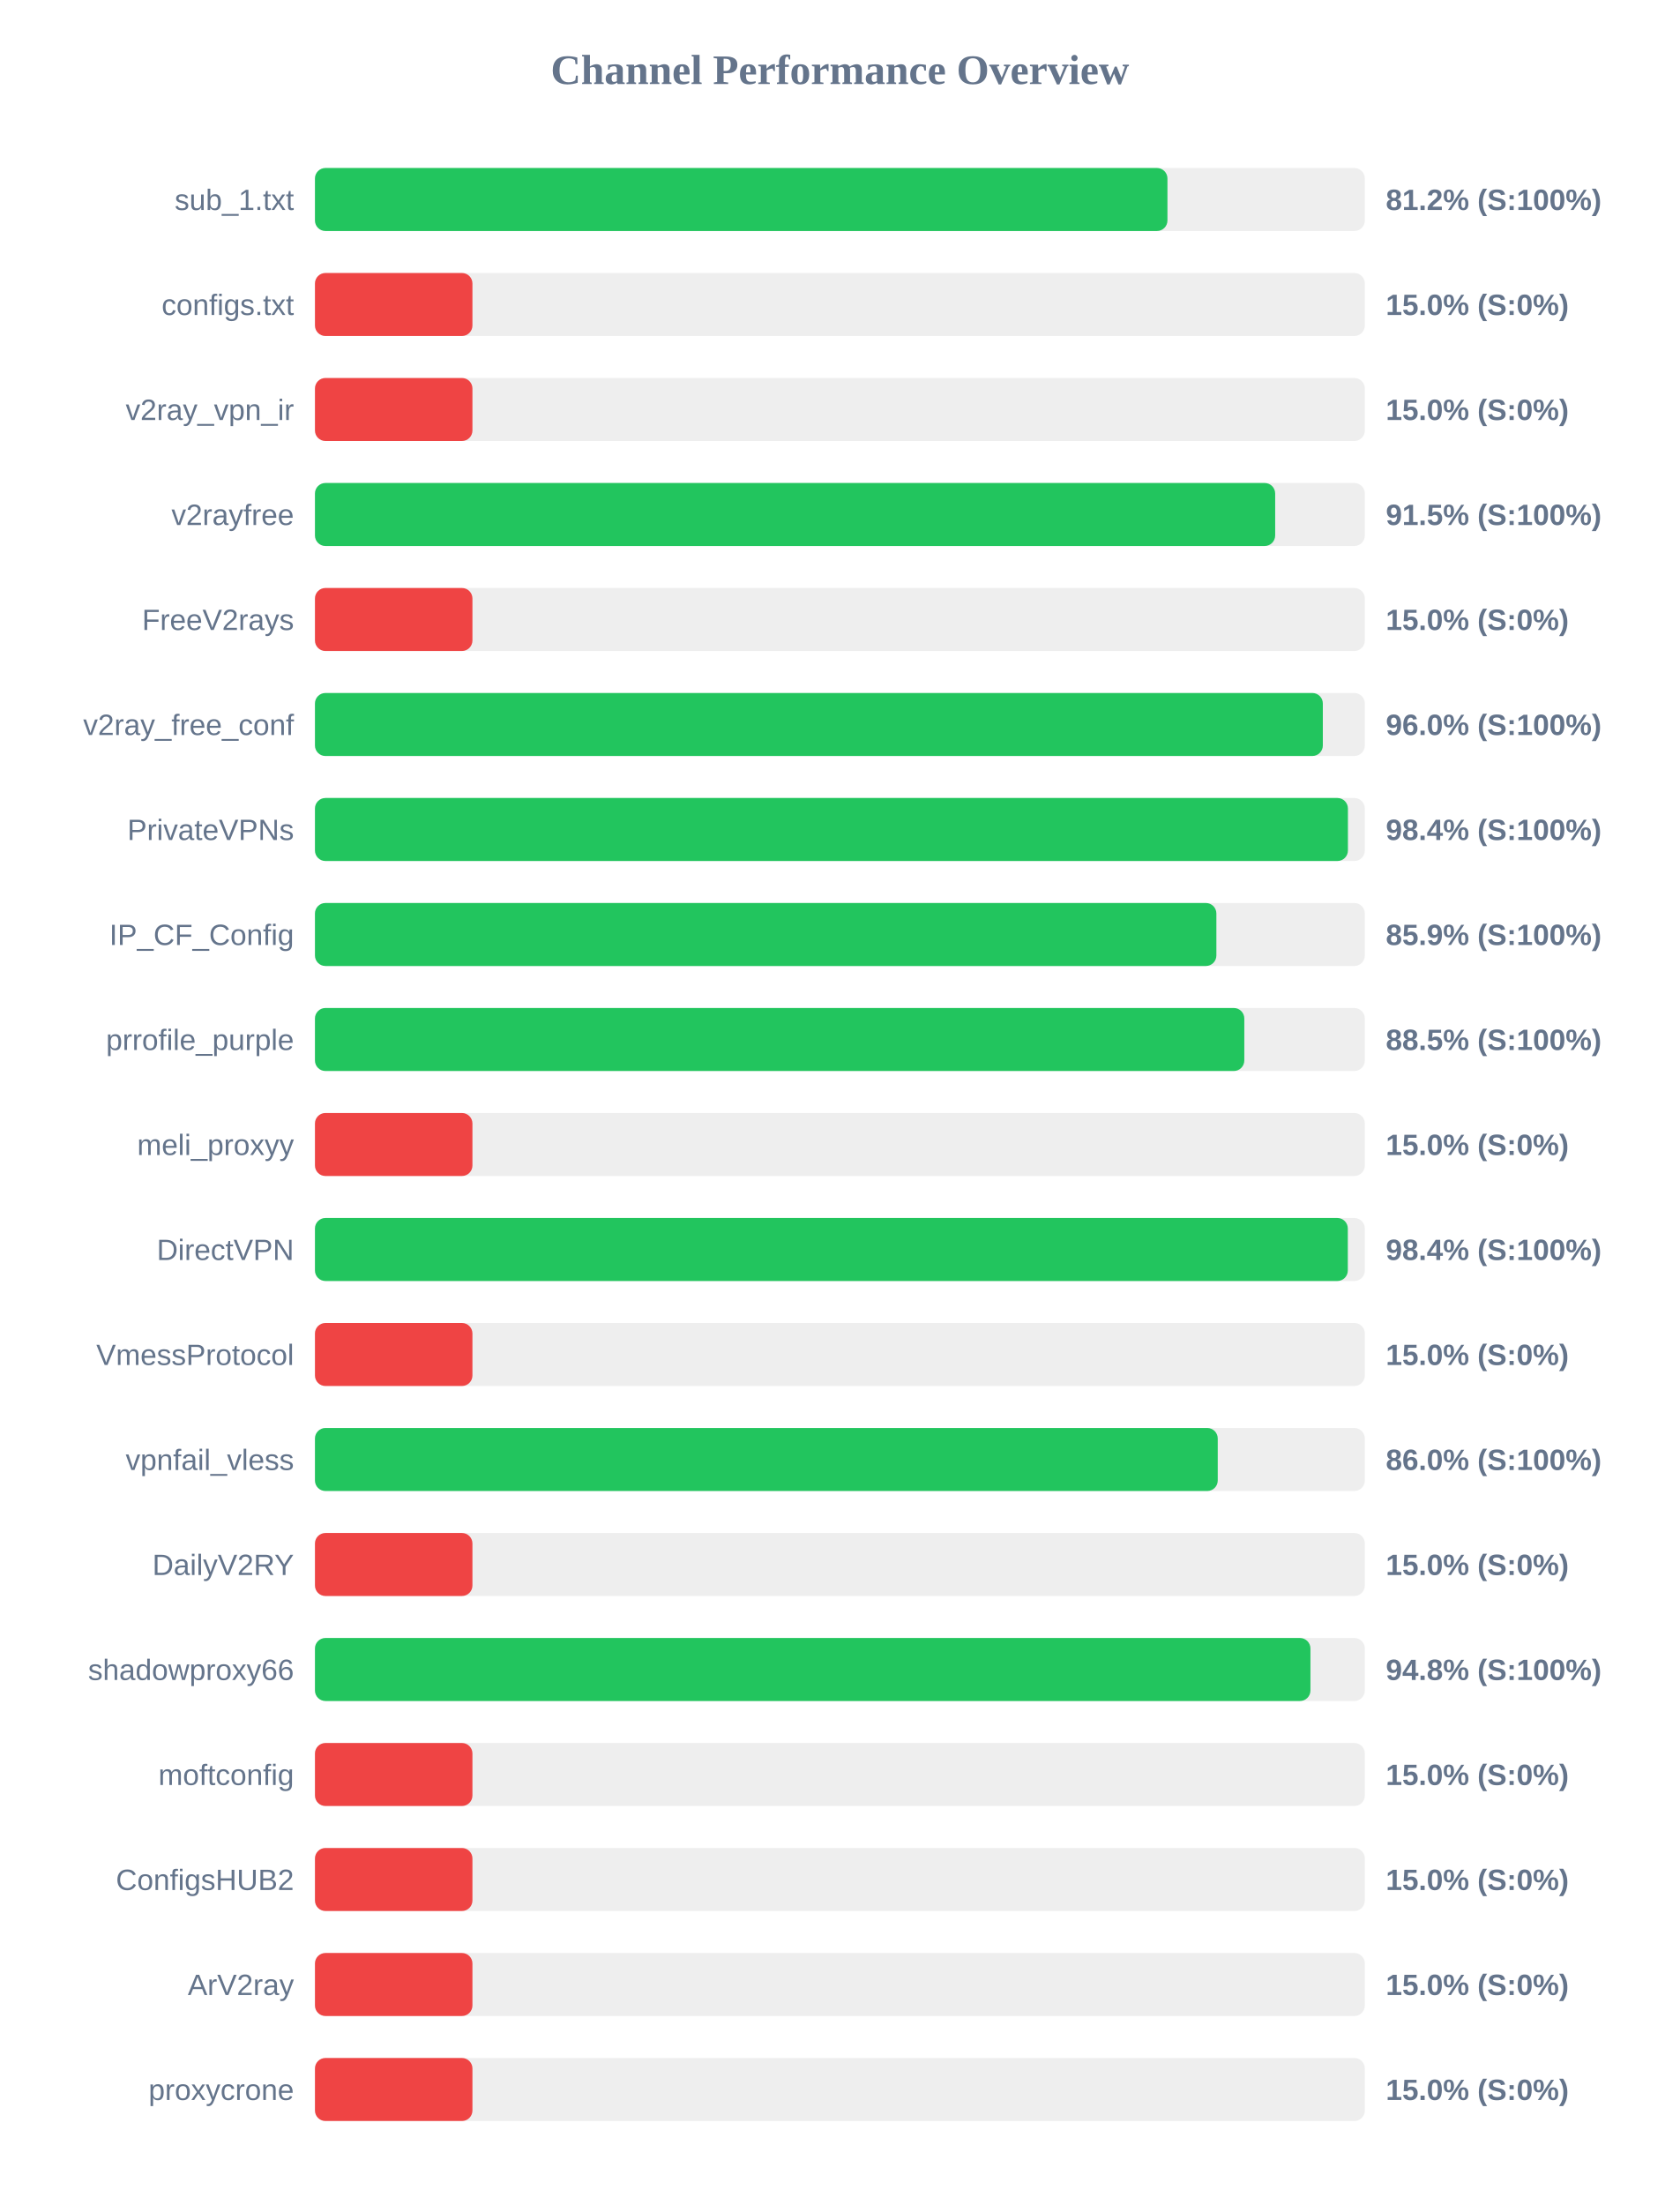
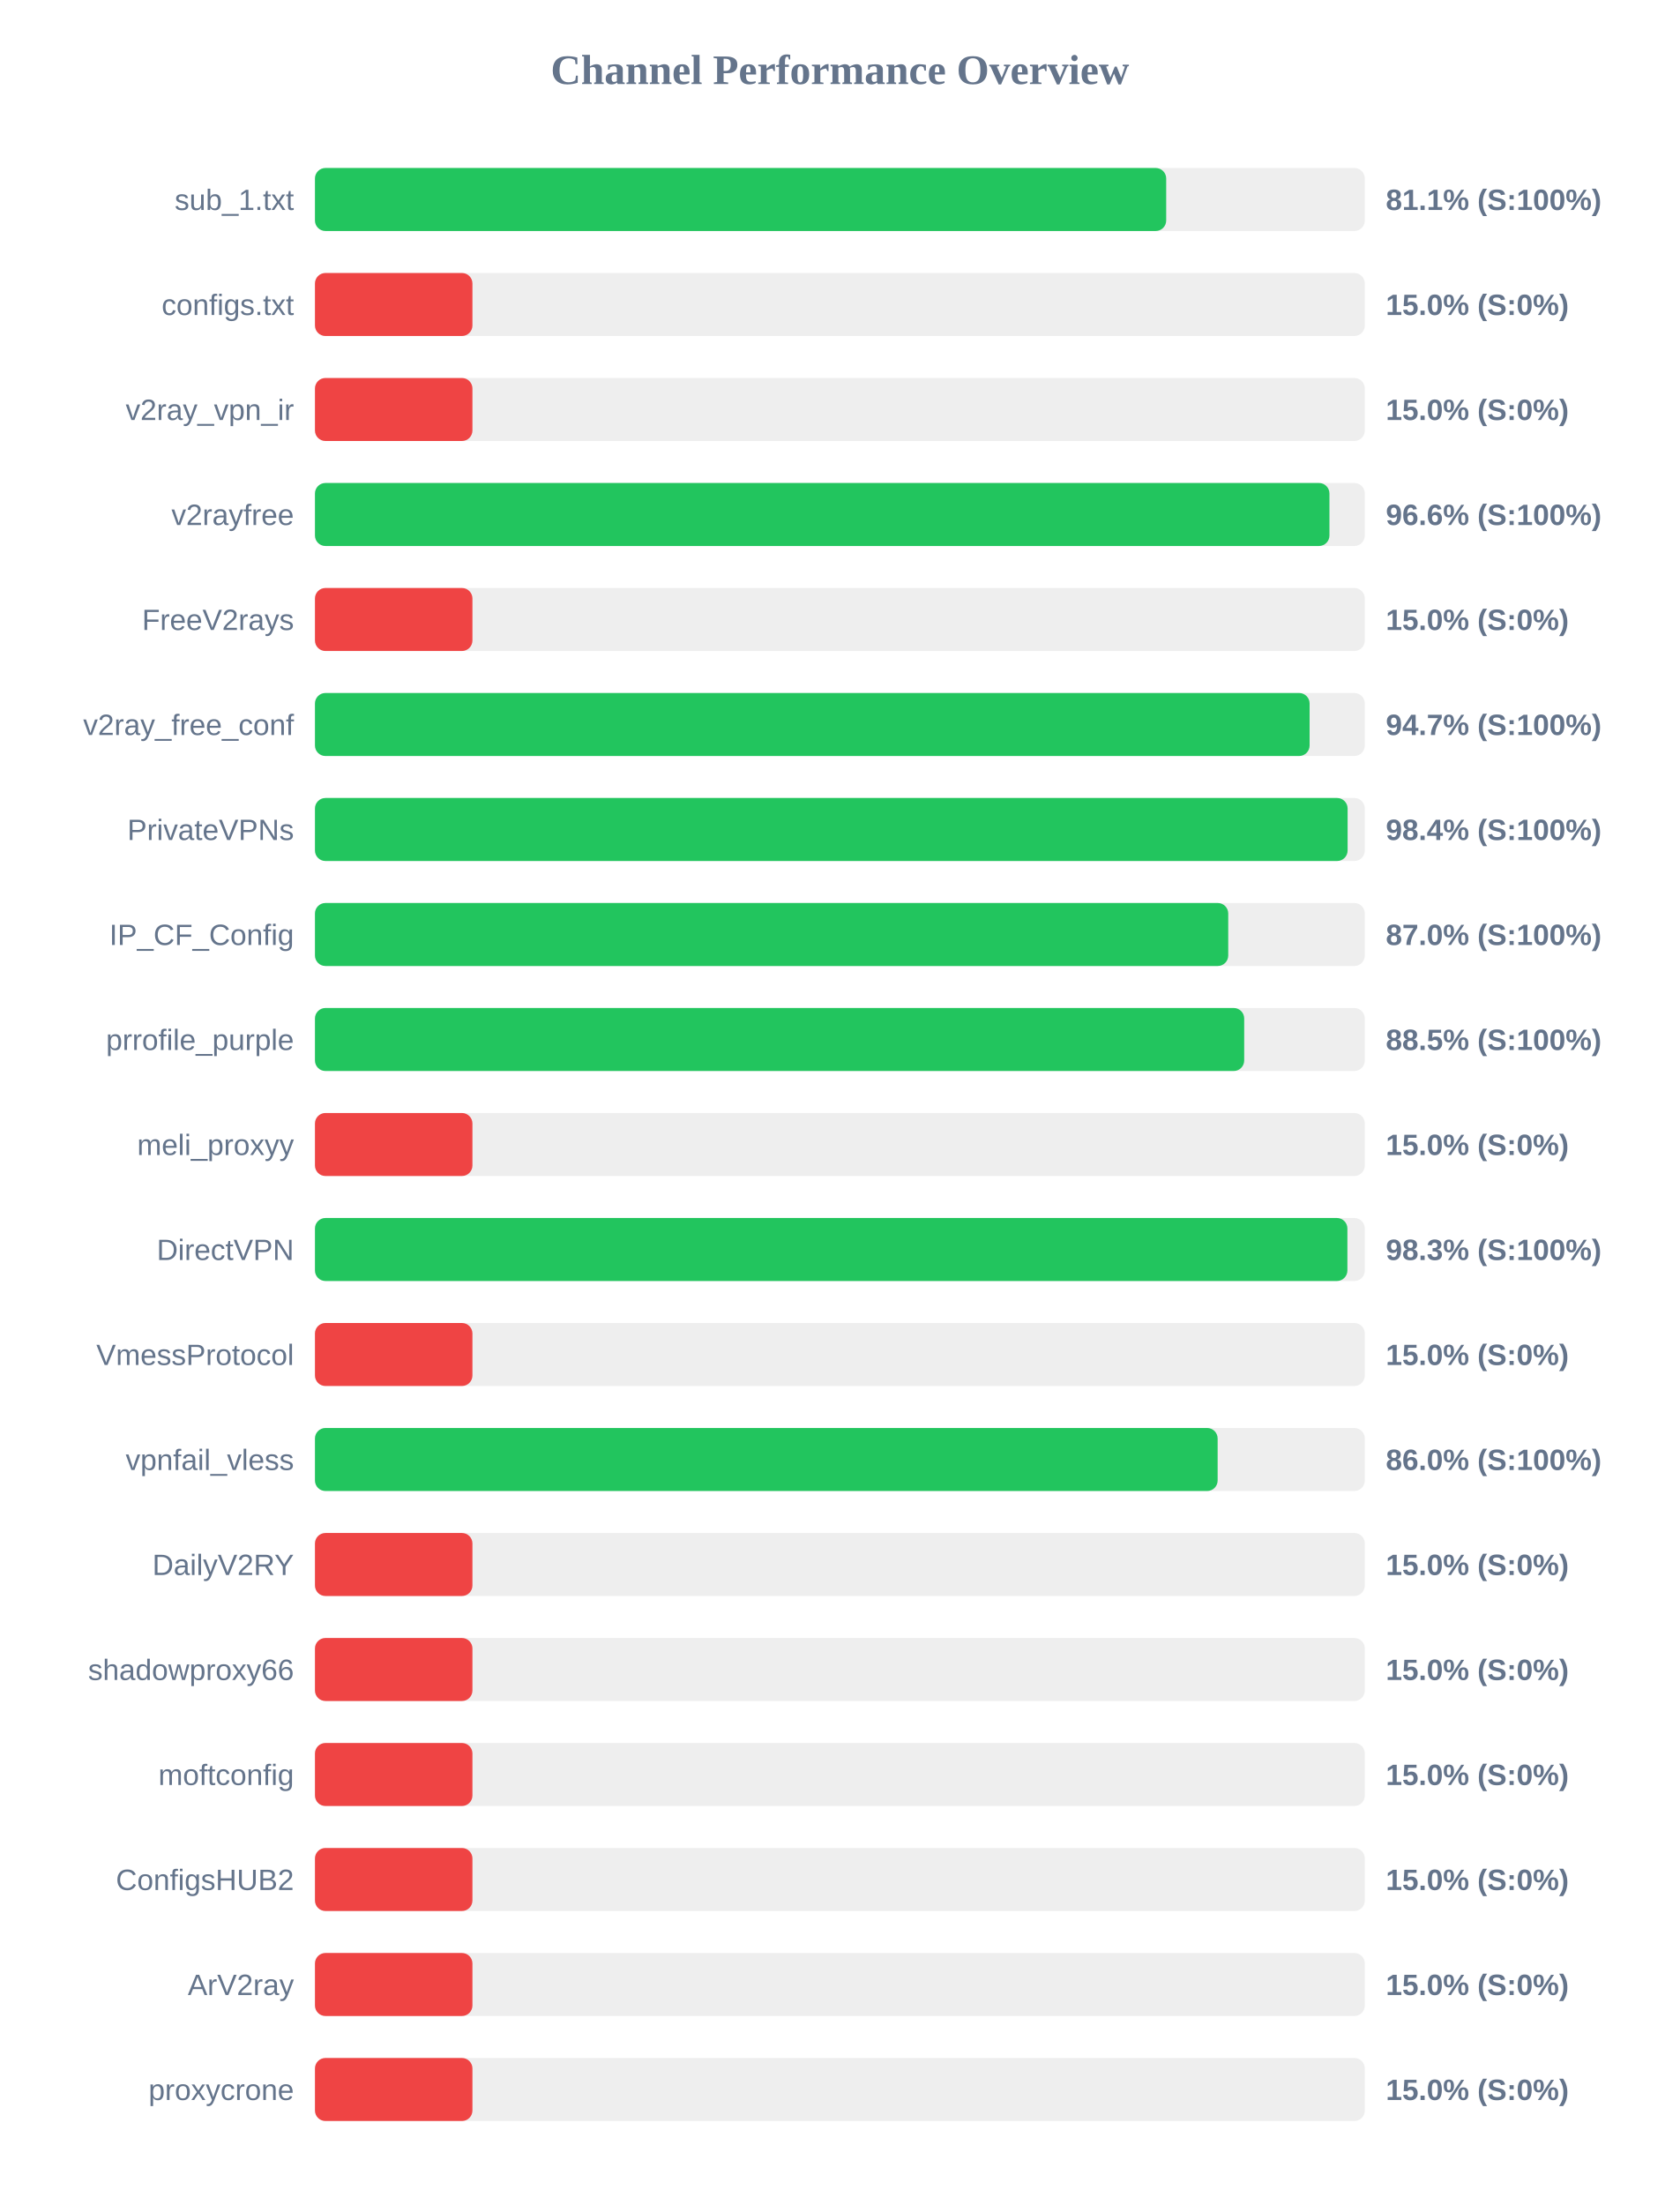
<svg xmlns="http://www.w3.org/2000/svg" width="800" height="1050" version="1.1">
  <style>
        .row { font: 14px Arial; fill: #64748b; }
        .score { font: bold 14px Arial; fill: #64748b; }
    </style>
  <text x="400" y="40" text-anchor="middle" font-size="20px" font-weight="bold" fill="#64748b">Channel Performance Overview</text>
  <rect x="150" y="80" width="500" height="30" fill="#eee" rx="5" />
-   <rect x="150" y="80" width="406.0" height="30" fill="#22c55e" rx="5" />
+   <rect x="150" y="80" width="405.4" height="30" fill="#22c55e" rx="5" />
  <text x="140" y="100" text-anchor="end" class="row">sub_1.txt</text>
-   <text x="660" y="100" text-anchor="start" class="score">81.2% (S:100%)</text>
+   <text x="660" y="100" text-anchor="start" class="score">81.1% (S:100%)</text>
  <rect x="150" y="130" width="500" height="30" fill="#eee" rx="5" />
  <rect x="150" y="130" width="75.0" height="30" fill="#ef4444" rx="5" />
  <text x="140" y="150" text-anchor="end" class="row">configs.txt</text>
  <text x="660" y="150" text-anchor="start" class="score">15.0% (S:0%)</text>
  <rect x="150" y="180" width="500" height="30" fill="#eee" rx="5" />
  <rect x="150" y="180" width="75.0" height="30" fill="#ef4444" rx="5" />
  <text x="140" y="200" text-anchor="end" class="row">v2ray_vpn_ir</text>
  <text x="660" y="200" text-anchor="start" class="score">15.0% (S:0%)</text>
  <rect x="150" y="230" width="500" height="30" fill="#eee" rx="5" />
-   <rect x="150" y="230" width="457.3" height="30" fill="#22c55e" rx="5" />
+   <rect x="150" y="230" width="483.15" height="30" fill="#22c55e" rx="5" />
  <text x="140" y="250" text-anchor="end" class="row">v2rayfree</text>
-   <text x="660" y="250" text-anchor="start" class="score">91.5% (S:100%)</text>
+   <text x="660" y="250" text-anchor="start" class="score">96.6% (S:100%)</text>
  <rect x="150" y="280" width="500" height="30" fill="#eee" rx="5" />
  <rect x="150" y="280" width="75.0" height="30" fill="#ef4444" rx="5" />
  <text x="140" y="300" text-anchor="end" class="row">FreeV2rays</text>
  <text x="660" y="300" text-anchor="start" class="score">15.0% (S:0%)</text>
  <rect x="150" y="330" width="500" height="30" fill="#eee" rx="5" />
-   <rect x="150" y="330" width="480.0" height="30" fill="#22c55e" rx="5" />
+   <rect x="150" y="330" width="473.7" height="30" fill="#22c55e" rx="5" />
  <text x="140" y="350" text-anchor="end" class="row">v2ray_free_conf</text>
-   <text x="660" y="350" text-anchor="start" class="score">96.0% (S:100%)</text>
+   <text x="660" y="350" text-anchor="start" class="score">94.7% (S:100%)</text>
  <rect x="150" y="380" width="500" height="30" fill="#eee" rx="5" />
-   <rect x="150" y="380" width="491.95" height="30" fill="#22c55e" rx="5" />
+   <rect x="150" y="380" width="491.8" height="30" fill="#22c55e" rx="5" />
  <text x="140" y="400" text-anchor="end" class="row">PrivateVPNs</text>
  <text x="660" y="400" text-anchor="start" class="score">98.4% (S:100%)</text>
  <rect x="150" y="430" width="500" height="30" fill="#eee" rx="5" />
-   <rect x="150" y="430" width="429.3" height="30" fill="#22c55e" rx="5" />
+   <rect x="150" y="430" width="434.95" height="30" fill="#22c55e" rx="5" />
  <text x="140" y="450" text-anchor="end" class="row">IP_CF_Config</text>
-   <text x="660" y="450" text-anchor="start" class="score">85.9% (S:100%)</text>
+   <text x="660" y="450" text-anchor="start" class="score">87.0% (S:100%)</text>
  <rect x="150" y="480" width="500" height="30" fill="#eee" rx="5" />
-   <rect x="150" y="480" width="442.6" height="30" fill="#22c55e" rx="5" />
+   <rect x="150" y="480" width="442.55" height="30" fill="#22c55e" rx="5" />
  <text x="140" y="500" text-anchor="end" class="row">prrofile_purple</text>
  <text x="660" y="500" text-anchor="start" class="score">88.5% (S:100%)</text>
  <rect x="150" y="530" width="500" height="30" fill="#eee" rx="5" />
  <rect x="150" y="530" width="75.0" height="30" fill="#ef4444" rx="5" />
  <text x="140" y="550" text-anchor="end" class="row">meli_proxyy</text>
  <text x="660" y="550" text-anchor="start" class="score">15.0% (S:0%)</text>
  <rect x="150" y="580" width="500" height="30" fill="#eee" rx="5" />
-   <rect x="150" y="580" width="491.9" height="30" fill="#22c55e" rx="5" />
+   <rect x="150" y="580" width="491.7" height="30" fill="#22c55e" rx="5" />
  <text x="140" y="600" text-anchor="end" class="row">DirectVPN</text>
-   <text x="660" y="600" text-anchor="start" class="score">98.4% (S:100%)</text>
+   <text x="660" y="600" text-anchor="start" class="score">98.3% (S:100%)</text>
  <rect x="150" y="630" width="500" height="30" fill="#eee" rx="5" />
  <rect x="150" y="630" width="75.0" height="30" fill="#ef4444" rx="5" />
  <text x="140" y="650" text-anchor="end" class="row">VmessProtocol</text>
  <text x="660" y="650" text-anchor="start" class="score">15.0% (S:0%)</text>
  <rect x="150" y="680" width="500" height="30" fill="#eee" rx="5" />
-   <rect x="150" y="680" width="429.95" height="30" fill="#22c55e" rx="5" />
+   <rect x="150" y="680" width="429.9" height="30" fill="#22c55e" rx="5" />
  <text x="140" y="700" text-anchor="end" class="row">vpnfail_vless</text>
  <text x="660" y="700" text-anchor="start" class="score">86.0% (S:100%)</text>
  <rect x="150" y="730" width="500" height="30" fill="#eee" rx="5" />
  <rect x="150" y="730" width="75.0" height="30" fill="#ef4444" rx="5" />
  <text x="140" y="750" text-anchor="end" class="row">DailyV2RY</text>
  <text x="660" y="750" text-anchor="start" class="score">15.0% (S:0%)</text>
  <rect x="150" y="780" width="500" height="30" fill="#eee" rx="5" />
-   <rect x="150" y="780" width="474.1" height="30" fill="#22c55e" rx="5" />
+   <rect x="150" y="780" width="75.0" height="30" fill="#ef4444" rx="5" />
  <text x="140" y="800" text-anchor="end" class="row">shadowproxy66</text>
-   <text x="660" y="800" text-anchor="start" class="score">94.8% (S:100%)</text>
+   <text x="660" y="800" text-anchor="start" class="score">15.0% (S:0%)</text>
  <rect x="150" y="830" width="500" height="30" fill="#eee" rx="5" />
  <rect x="150" y="830" width="75.0" height="30" fill="#ef4444" rx="5" />
  <text x="140" y="850" text-anchor="end" class="row">moftconfig</text>
  <text x="660" y="850" text-anchor="start" class="score">15.0% (S:0%)</text>
  <rect x="150" y="880" width="500" height="30" fill="#eee" rx="5" />
  <rect x="150" y="880" width="75.0" height="30" fill="#ef4444" rx="5" />
  <text x="140" y="900" text-anchor="end" class="row">ConfigsHUB2</text>
  <text x="660" y="900" text-anchor="start" class="score">15.0% (S:0%)</text>
  <rect x="150" y="930" width="500" height="30" fill="#eee" rx="5" />
  <rect x="150" y="930" width="75.0" height="30" fill="#ef4444" rx="5" />
  <text x="140" y="950" text-anchor="end" class="row">ArV2ray</text>
  <text x="660" y="950" text-anchor="start" class="score">15.0% (S:0%)</text>
  <rect x="150" y="980" width="500" height="30" fill="#eee" rx="5" />
  <rect x="150" y="980" width="75.0" height="30" fill="#ef4444" rx="5" />
  <text x="140" y="1000" text-anchor="end" class="row">proxycrone</text>
  <text x="660" y="1000" text-anchor="start" class="score">15.0% (S:0%)</text>
</svg>
